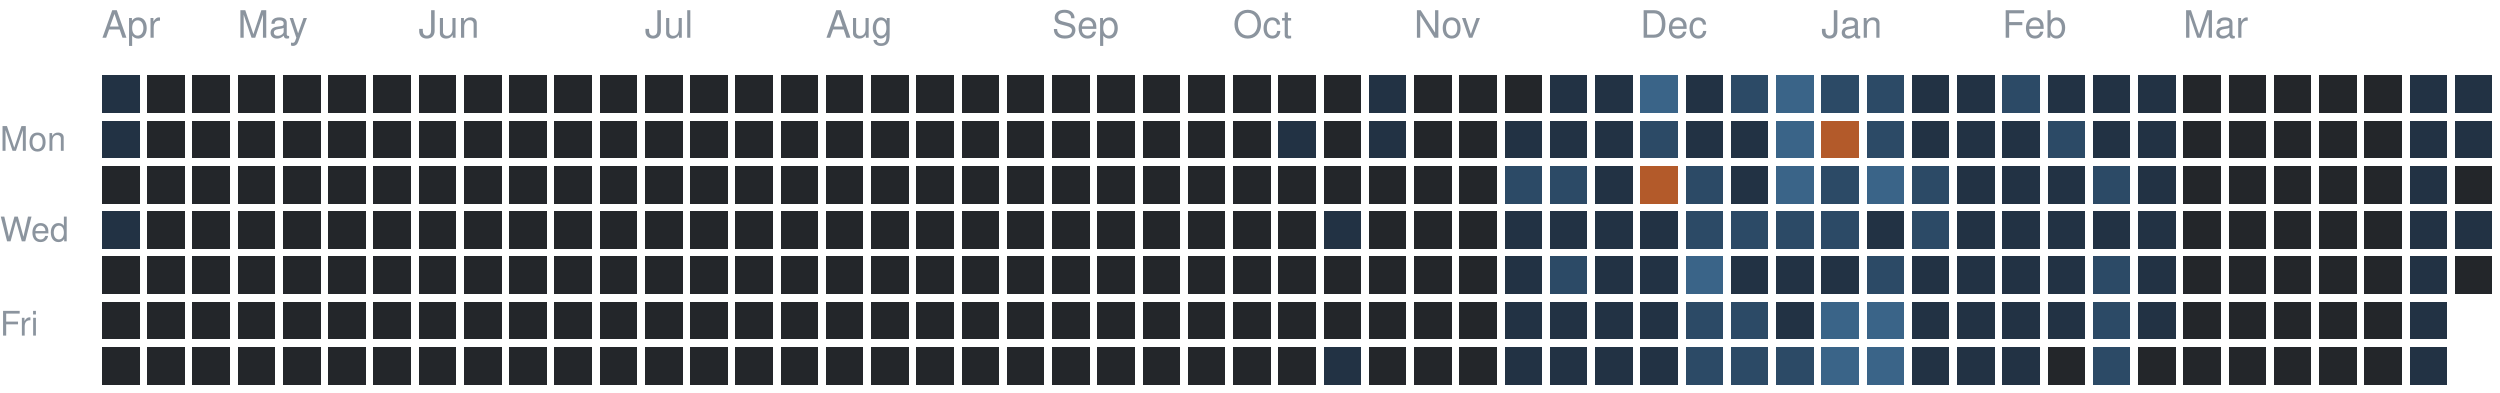
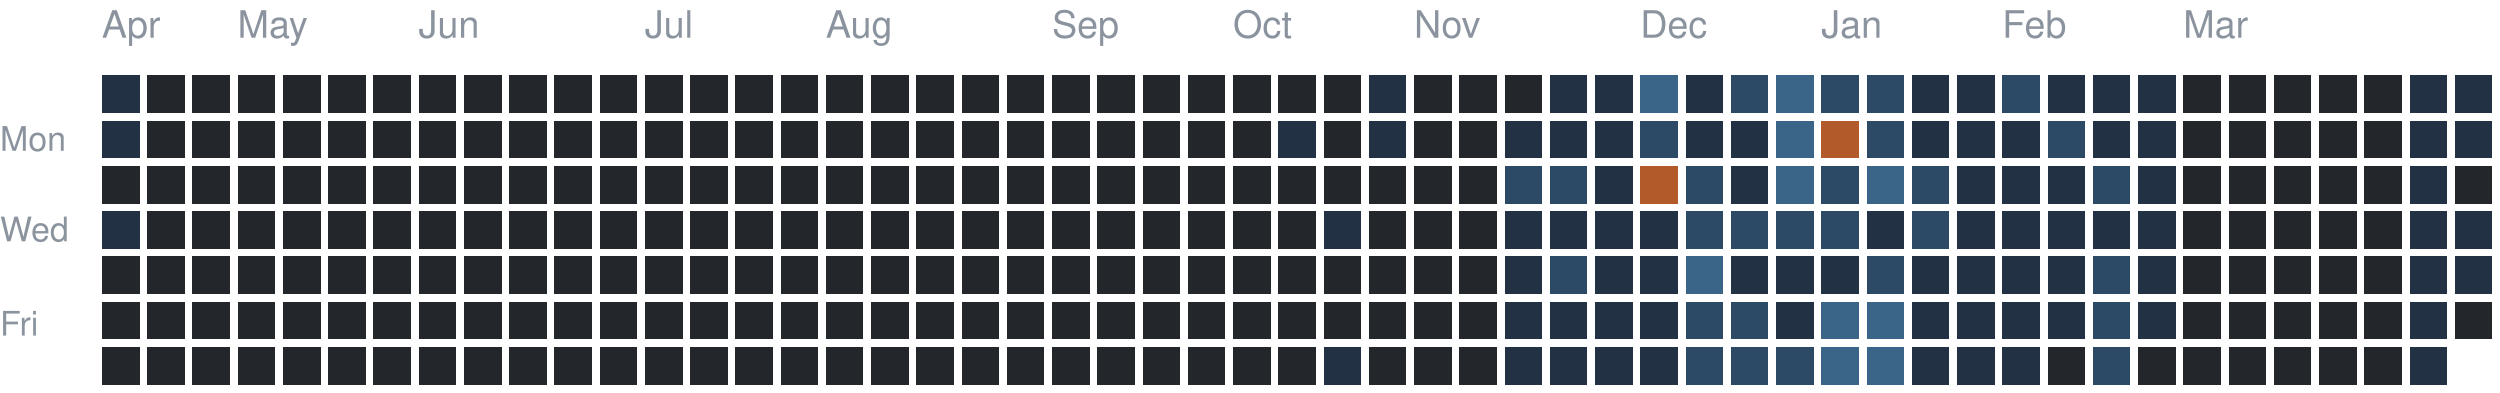
<svg xmlns="http://www.w3.org/2000/svg" version="1.1" width="663" height="104">
  <rect style="fill:#223244;shape-rendering:crispedges" data-score="1" data-date="2025-04-13" x="27" y="20" width="10" height="10" />
  <rect style="fill:#23262a;shape-rendering:crispedges" data-score="0" data-date="2025-04-20" x="39" y="20" width="10" height="10" />
  <rect style="fill:#23262a;shape-rendering:crispedges" data-score="0" data-date="2025-04-27" x="51" y="20" width="10" height="10" />
  <rect style="fill:#23262a;shape-rendering:crispedges" data-score="0" data-date="2025-05-04" x="63" y="20" width="10" height="10" />
  <rect style="fill:#23262a;shape-rendering:crispedges" data-score="0" data-date="2025-05-11" x="75" y="20" width="10" height="10" />
  <rect style="fill:#23262a;shape-rendering:crispedges" data-score="0" data-date="2025-05-18" x="87" y="20" width="10" height="10" />
  <rect style="fill:#23262a;shape-rendering:crispedges" data-score="0" data-date="2025-05-25" x="99" y="20" width="10" height="10" />
  <rect style="fill:#23262a;shape-rendering:crispedges" data-score="0" data-date="2025-06-01" x="111" y="20" width="10" height="10" />
  <rect style="fill:#23262a;shape-rendering:crispedges" data-score="0" data-date="2025-06-08" x="123" y="20" width="10" height="10" />
  <rect style="fill:#23262a;shape-rendering:crispedges" data-score="0" data-date="2025-06-15" x="135" y="20" width="10" height="10" />
  <rect style="fill:#23262a;shape-rendering:crispedges" data-score="0" data-date="2025-06-22" x="147" y="20" width="10" height="10" />
  <rect style="fill:#23262a;shape-rendering:crispedges" data-score="0" data-date="2025-06-29" x="159" y="20" width="10" height="10" />
  <rect style="fill:#23262a;shape-rendering:crispedges" data-score="0" data-date="2025-07-06" x="171" y="20" width="10" height="10" />
  <rect style="fill:#23262a;shape-rendering:crispedges" data-score="0" data-date="2025-07-13" x="183" y="20" width="10" height="10" />
  <rect style="fill:#23262a;shape-rendering:crispedges" data-score="0" data-date="2025-07-20" x="195" y="20" width="10" height="10" />
  <rect style="fill:#23262a;shape-rendering:crispedges" data-score="0" data-date="2025-07-27" x="207" y="20" width="10" height="10" />
  <rect style="fill:#23262a;shape-rendering:crispedges" data-score="0" data-date="2025-08-03" x="219" y="20" width="10" height="10" />
  <rect style="fill:#23262a;shape-rendering:crispedges" data-score="0" data-date="2025-08-10" x="231" y="20" width="10" height="10" />
  <rect style="fill:#23262a;shape-rendering:crispedges" data-score="0" data-date="2025-08-17" x="243" y="20" width="10" height="10" />
  <rect style="fill:#23262a;shape-rendering:crispedges" data-score="0" data-date="2025-08-24" x="255" y="20" width="10" height="10" />
  <rect style="fill:#23262a;shape-rendering:crispedges" data-score="0" data-date="2025-08-31" x="267" y="20" width="10" height="10" />
  <rect style="fill:#23262a;shape-rendering:crispedges" data-score="0" data-date="2025-09-07" x="279" y="20" width="10" height="10" />
  <rect style="fill:#23262a;shape-rendering:crispedges" data-score="0" data-date="2025-09-14" x="291" y="20" width="10" height="10" />
  <rect style="fill:#23262a;shape-rendering:crispedges" data-score="0" data-date="2025-09-21" x="303" y="20" width="10" height="10" />
  <rect style="fill:#23262a;shape-rendering:crispedges" data-score="0" data-date="2025-09-28" x="315" y="20" width="10" height="10" />
  <rect style="fill:#23262a;shape-rendering:crispedges" data-score="0" data-date="2025-10-05" x="327" y="20" width="10" height="10" />
  <rect style="fill:#23262a;shape-rendering:crispedges" data-score="0" data-date="2025-10-12" x="339" y="20" width="10" height="10" />
  <rect style="fill:#23262a;shape-rendering:crispedges" data-score="0" data-date="2025-10-19" x="351" y="20" width="10" height="10" />
  <rect style="fill:#223244;shape-rendering:crispedges" data-score="1" data-date="2025-10-26" x="363" y="20" width="10" height="10" />
  <rect style="fill:#23262a;shape-rendering:crispedges" data-score="0" data-date="2025-11-02" x="375" y="20" width="10" height="10" />
  <rect style="fill:#23262a;shape-rendering:crispedges" data-score="0" data-date="2025-11-09" x="387" y="20" width="10" height="10" />
  <rect style="fill:#23262a;shape-rendering:crispedges" data-score="0" data-date="2025-11-16" x="399" y="20" width="10" height="10" />
  <rect style="fill:#223244;shape-rendering:crispedges" data-score="1" data-date="2025-11-23" x="411" y="20" width="10" height="10" />
  <rect style="fill:#223244;shape-rendering:crispedges" data-score="1" data-date="2025-11-30" x="423" y="20" width="10" height="10" />
  <rect style="fill:#3a6488;shape-rendering:crispedges" data-score="3" data-date="2025-12-07" x="435" y="20" width="10" height="10" />
  <rect style="fill:#223244;shape-rendering:crispedges" data-score="1" data-date="2025-12-14" x="447" y="20" width="10" height="10" />
  <rect style="fill:#2c4a66;shape-rendering:crispedges" data-score="2" data-date="2025-12-21" x="459" y="20" width="10" height="10" />
  <rect style="fill:#3a6488;shape-rendering:crispedges" data-score="3" data-date="2025-12-28" x="471" y="20" width="10" height="10" />
  <rect style="fill:#2c4a66;shape-rendering:crispedges" data-score="2" data-date="2026-01-04" x="483" y="20" width="10" height="10" />
  <rect style="fill:#2c4a66;shape-rendering:crispedges" data-score="2" data-date="2026-01-11" x="495" y="20" width="10" height="10" />
  <rect style="fill:#223244;shape-rendering:crispedges" data-score="1" data-date="2026-01-18" x="507" y="20" width="10" height="10" />
  <rect style="fill:#223244;shape-rendering:crispedges" data-score="1" data-date="2026-01-25" x="519" y="20" width="10" height="10" />
  <rect style="fill:#2c4a66;shape-rendering:crispedges" data-score="2" data-date="2026-02-01" x="531" y="20" width="10" height="10" />
  <rect style="fill:#223244;shape-rendering:crispedges" data-score="1" data-date="2026-02-08" x="543" y="20" width="10" height="10" />
  <rect style="fill:#223244;shape-rendering:crispedges" data-score="1" data-date="2026-02-15" x="555" y="20" width="10" height="10" />
  <rect style="fill:#223244;shape-rendering:crispedges" data-score="1" data-date="2026-02-22" x="567" y="20" width="10" height="10" />
  <rect style="fill:#23262a;shape-rendering:crispedges" data-score="0" data-date="2026-03-01" x="579" y="20" width="10" height="10" />
  <rect style="fill:#23262a;shape-rendering:crispedges" data-score="0" data-date="2026-03-08" x="591" y="20" width="10" height="10" />
  <rect style="fill:#23262a;shape-rendering:crispedges" data-score="0" data-date="2026-03-15" x="603" y="20" width="10" height="10" />
  <rect style="fill:#23262a;shape-rendering:crispedges" data-score="0" data-date="2026-03-22" x="615" y="20" width="10" height="10" />
  <rect style="fill:#23262a;shape-rendering:crispedges" data-score="0" data-date="2026-03-29" x="627" y="20" width="10" height="10" />
  <rect style="fill:#223244;shape-rendering:crispedges" data-score="1" data-date="2026-04-05" x="639" y="20" width="10" height="10" />
  <rect style="fill:#223244;shape-rendering:crispedges" data-score="1" data-date="2026-04-12" x="651" y="20" width="10" height="10" />
  <rect style="fill:#223244;shape-rendering:crispedges" data-score="1" data-date="2025-04-14" x="27" y="32" width="10" height="10" />
  <rect style="fill:#23262a;shape-rendering:crispedges" data-score="0" data-date="2025-04-21" x="39" y="32" width="10" height="10" />
  <rect style="fill:#23262a;shape-rendering:crispedges" data-score="0" data-date="2025-04-28" x="51" y="32" width="10" height="10" />
  <rect style="fill:#23262a;shape-rendering:crispedges" data-score="0" data-date="2025-05-05" x="63" y="32" width="10" height="10" />
  <rect style="fill:#23262a;shape-rendering:crispedges" data-score="0" data-date="2025-05-12" x="75" y="32" width="10" height="10" />
  <rect style="fill:#23262a;shape-rendering:crispedges" data-score="0" data-date="2025-05-19" x="87" y="32" width="10" height="10" />
  <rect style="fill:#23262a;shape-rendering:crispedges" data-score="0" data-date="2025-05-26" x="99" y="32" width="10" height="10" />
  <rect style="fill:#23262a;shape-rendering:crispedges" data-score="0" data-date="2025-06-02" x="111" y="32" width="10" height="10" />
  <rect style="fill:#23262a;shape-rendering:crispedges" data-score="0" data-date="2025-06-09" x="123" y="32" width="10" height="10" />
  <rect style="fill:#23262a;shape-rendering:crispedges" data-score="0" data-date="2025-06-16" x="135" y="32" width="10" height="10" />
  <rect style="fill:#23262a;shape-rendering:crispedges" data-score="0" data-date="2025-06-23" x="147" y="32" width="10" height="10" />
  <rect style="fill:#23262a;shape-rendering:crispedges" data-score="0" data-date="2025-06-30" x="159" y="32" width="10" height="10" />
  <rect style="fill:#23262a;shape-rendering:crispedges" data-score="0" data-date="2025-07-07" x="171" y="32" width="10" height="10" />
  <rect style="fill:#23262a;shape-rendering:crispedges" data-score="0" data-date="2025-07-14" x="183" y="32" width="10" height="10" />
  <rect style="fill:#23262a;shape-rendering:crispedges" data-score="0" data-date="2025-07-21" x="195" y="32" width="10" height="10" />
  <rect style="fill:#23262a;shape-rendering:crispedges" data-score="0" data-date="2025-07-28" x="207" y="32" width="10" height="10" />
  <rect style="fill:#23262a;shape-rendering:crispedges" data-score="0" data-date="2025-08-04" x="219" y="32" width="10" height="10" />
  <rect style="fill:#23262a;shape-rendering:crispedges" data-score="0" data-date="2025-08-11" x="231" y="32" width="10" height="10" />
  <rect style="fill:#23262a;shape-rendering:crispedges" data-score="0" data-date="2025-08-18" x="243" y="32" width="10" height="10" />
  <rect style="fill:#23262a;shape-rendering:crispedges" data-score="0" data-date="2025-08-25" x="255" y="32" width="10" height="10" />
  <rect style="fill:#23262a;shape-rendering:crispedges" data-score="0" data-date="2025-09-01" x="267" y="32" width="10" height="10" />
  <rect style="fill:#23262a;shape-rendering:crispedges" data-score="0" data-date="2025-09-08" x="279" y="32" width="10" height="10" />
  <rect style="fill:#23262a;shape-rendering:crispedges" data-score="0" data-date="2025-09-15" x="291" y="32" width="10" height="10" />
  <rect style="fill:#23262a;shape-rendering:crispedges" data-score="0" data-date="2025-09-22" x="303" y="32" width="10" height="10" />
  <rect style="fill:#23262a;shape-rendering:crispedges" data-score="0" data-date="2025-09-29" x="315" y="32" width="10" height="10" />
  <rect style="fill:#23262a;shape-rendering:crispedges" data-score="0" data-date="2025-10-06" x="327" y="32" width="10" height="10" />
  <rect style="fill:#223244;shape-rendering:crispedges" data-score="1" data-date="2025-10-13" x="339" y="32" width="10" height="10" />
  <rect style="fill:#23262a;shape-rendering:crispedges" data-score="0" data-date="2025-10-20" x="351" y="32" width="10" height="10" />
  <rect style="fill:#223244;shape-rendering:crispedges" data-score="1" data-date="2025-10-27" x="363" y="32" width="10" height="10" />
  <rect style="fill:#23262a;shape-rendering:crispedges" data-score="0" data-date="2025-11-03" x="375" y="32" width="10" height="10" />
  <rect style="fill:#23262a;shape-rendering:crispedges" data-score="0" data-date="2025-11-10" x="387" y="32" width="10" height="10" />
  <rect style="fill:#223244;shape-rendering:crispedges" data-score="1" data-date="2025-11-17" x="399" y="32" width="10" height="10" />
  <rect style="fill:#223244;shape-rendering:crispedges" data-score="1" data-date="2025-11-24" x="411" y="32" width="10" height="10" />
  <rect style="fill:#223244;shape-rendering:crispedges" data-score="1" data-date="2025-12-01" x="423" y="32" width="10" height="10" />
  <rect style="fill:#2c4a66;shape-rendering:crispedges" data-score="2" data-date="2025-12-08" x="435" y="32" width="10" height="10" />
  <rect style="fill:#223244;shape-rendering:crispedges" data-score="1" data-date="2025-12-15" x="447" y="32" width="10" height="10" />
  <rect style="fill:#223244;shape-rendering:crispedges" data-score="1" data-date="2025-12-22" x="459" y="32" width="10" height="10" />
  <rect style="fill:#3a6488;shape-rendering:crispedges" data-score="3" data-date="2025-12-29" x="471" y="32" width="10" height="10" />
  <rect style="fill:#b35a2a;shape-rendering:crispedges" data-score="4" data-date="2026-01-05" x="483" y="32" width="10" height="10" />
  <rect style="fill:#2c4a66;shape-rendering:crispedges" data-score="2" data-date="2026-01-12" x="495" y="32" width="10" height="10" />
  <rect style="fill:#223244;shape-rendering:crispedges" data-score="1" data-date="2026-01-19" x="507" y="32" width="10" height="10" />
  <rect style="fill:#223244;shape-rendering:crispedges" data-score="1" data-date="2026-01-26" x="519" y="32" width="10" height="10" />
  <rect style="fill:#223244;shape-rendering:crispedges" data-score="1" data-date="2026-02-02" x="531" y="32" width="10" height="10" />
  <rect style="fill:#2c4a66;shape-rendering:crispedges" data-score="2" data-date="2026-02-09" x="543" y="32" width="10" height="10" />
  <rect style="fill:#223244;shape-rendering:crispedges" data-score="1" data-date="2026-02-16" x="555" y="32" width="10" height="10" />
  <rect style="fill:#223244;shape-rendering:crispedges" data-score="1" data-date="2026-02-23" x="567" y="32" width="10" height="10" />
  <rect style="fill:#23262a;shape-rendering:crispedges" data-score="0" data-date="2026-03-02" x="579" y="32" width="10" height="10" />
  <rect style="fill:#23262a;shape-rendering:crispedges" data-score="0" data-date="2026-03-09" x="591" y="32" width="10" height="10" />
  <rect style="fill:#23262a;shape-rendering:crispedges" data-score="0" data-date="2026-03-16" x="603" y="32" width="10" height="10" />
  <rect style="fill:#23262a;shape-rendering:crispedges" data-score="0" data-date="2026-03-23" x="615" y="32" width="10" height="10" />
  <rect style="fill:#23262a;shape-rendering:crispedges" data-score="0" data-date="2026-03-30" x="627" y="32" width="10" height="10" />
  <rect style="fill:#223244;shape-rendering:crispedges" data-score="1" data-date="2026-04-06" x="639" y="32" width="10" height="10" />
  <rect style="fill:#223244;shape-rendering:crispedges" data-score="1" data-date="2026-04-13" x="651" y="32" width="10" height="10" />
  <rect style="fill:#23262a;shape-rendering:crispedges" data-score="0" data-date="2025-04-15" x="27" y="44" width="10" height="10" />
  <rect style="fill:#23262a;shape-rendering:crispedges" data-score="0" data-date="2025-04-22" x="39" y="44" width="10" height="10" />
  <rect style="fill:#23262a;shape-rendering:crispedges" data-score="0" data-date="2025-04-29" x="51" y="44" width="10" height="10" />
  <rect style="fill:#23262a;shape-rendering:crispedges" data-score="0" data-date="2025-05-06" x="63" y="44" width="10" height="10" />
  <rect style="fill:#23262a;shape-rendering:crispedges" data-score="0" data-date="2025-05-13" x="75" y="44" width="10" height="10" />
  <rect style="fill:#23262a;shape-rendering:crispedges" data-score="0" data-date="2025-05-20" x="87" y="44" width="10" height="10" />
  <rect style="fill:#23262a;shape-rendering:crispedges" data-score="0" data-date="2025-05-27" x="99" y="44" width="10" height="10" />
  <rect style="fill:#23262a;shape-rendering:crispedges" data-score="0" data-date="2025-06-03" x="111" y="44" width="10" height="10" />
  <rect style="fill:#23262a;shape-rendering:crispedges" data-score="0" data-date="2025-06-10" x="123" y="44" width="10" height="10" />
  <rect style="fill:#23262a;shape-rendering:crispedges" data-score="0" data-date="2025-06-17" x="135" y="44" width="10" height="10" />
  <rect style="fill:#23262a;shape-rendering:crispedges" data-score="0" data-date="2025-06-24" x="147" y="44" width="10" height="10" />
  <rect style="fill:#23262a;shape-rendering:crispedges" data-score="0" data-date="2025-07-01" x="159" y="44" width="10" height="10" />
  <rect style="fill:#23262a;shape-rendering:crispedges" data-score="0" data-date="2025-07-08" x="171" y="44" width="10" height="10" />
  <rect style="fill:#23262a;shape-rendering:crispedges" data-score="0" data-date="2025-07-15" x="183" y="44" width="10" height="10" />
  <rect style="fill:#23262a;shape-rendering:crispedges" data-score="0" data-date="2025-07-22" x="195" y="44" width="10" height="10" />
  <rect style="fill:#23262a;shape-rendering:crispedges" data-score="0" data-date="2025-07-29" x="207" y="44" width="10" height="10" />
  <rect style="fill:#23262a;shape-rendering:crispedges" data-score="0" data-date="2025-08-05" x="219" y="44" width="10" height="10" />
  <rect style="fill:#23262a;shape-rendering:crispedges" data-score="0" data-date="2025-08-12" x="231" y="44" width="10" height="10" />
  <rect style="fill:#23262a;shape-rendering:crispedges" data-score="0" data-date="2025-08-19" x="243" y="44" width="10" height="10" />
  <rect style="fill:#23262a;shape-rendering:crispedges" data-score="0" data-date="2025-08-26" x="255" y="44" width="10" height="10" />
  <rect style="fill:#23262a;shape-rendering:crispedges" data-score="0" data-date="2025-09-02" x="267" y="44" width="10" height="10" />
  <rect style="fill:#23262a;shape-rendering:crispedges" data-score="0" data-date="2025-09-09" x="279" y="44" width="10" height="10" />
  <rect style="fill:#23262a;shape-rendering:crispedges" data-score="0" data-date="2025-09-16" x="291" y="44" width="10" height="10" />
  <rect style="fill:#23262a;shape-rendering:crispedges" data-score="0" data-date="2025-09-23" x="303" y="44" width="10" height="10" />
  <rect style="fill:#23262a;shape-rendering:crispedges" data-score="0" data-date="2025-09-30" x="315" y="44" width="10" height="10" />
  <rect style="fill:#23262a;shape-rendering:crispedges" data-score="0" data-date="2025-10-07" x="327" y="44" width="10" height="10" />
  <rect style="fill:#23262a;shape-rendering:crispedges" data-score="0" data-date="2025-10-14" x="339" y="44" width="10" height="10" />
  <rect style="fill:#23262a;shape-rendering:crispedges" data-score="0" data-date="2025-10-21" x="351" y="44" width="10" height="10" />
  <rect style="fill:#23262a;shape-rendering:crispedges" data-score="0" data-date="2025-10-28" x="363" y="44" width="10" height="10" />
  <rect style="fill:#23262a;shape-rendering:crispedges" data-score="0" data-date="2025-11-04" x="375" y="44" width="10" height="10" />
  <rect style="fill:#23262a;shape-rendering:crispedges" data-score="0" data-date="2025-11-11" x="387" y="44" width="10" height="10" />
  <rect style="fill:#2c4a66;shape-rendering:crispedges" data-score="2" data-date="2025-11-18" x="399" y="44" width="10" height="10" />
  <rect style="fill:#2c4a66;shape-rendering:crispedges" data-score="2" data-date="2025-11-25" x="411" y="44" width="10" height="10" />
  <rect style="fill:#223244;shape-rendering:crispedges" data-score="1" data-date="2025-12-02" x="423" y="44" width="10" height="10" />
  <rect style="fill:#b35a2a;shape-rendering:crispedges" data-score="4" data-date="2025-12-09" x="435" y="44" width="10" height="10" />
  <rect style="fill:#2c4a66;shape-rendering:crispedges" data-score="2" data-date="2025-12-16" x="447" y="44" width="10" height="10" />
  <rect style="fill:#223244;shape-rendering:crispedges" data-score="1" data-date="2025-12-23" x="459" y="44" width="10" height="10" />
  <rect style="fill:#3a6488;shape-rendering:crispedges" data-score="3" data-date="2025-12-30" x="471" y="44" width="10" height="10" />
  <rect style="fill:#2c4a66;shape-rendering:crispedges" data-score="2" data-date="2026-01-06" x="483" y="44" width="10" height="10" />
  <rect style="fill:#3a6488;shape-rendering:crispedges" data-score="3" data-date="2026-01-13" x="495" y="44" width="10" height="10" />
  <rect style="fill:#2c4a66;shape-rendering:crispedges" data-score="2" data-date="2026-01-20" x="507" y="44" width="10" height="10" />
  <rect style="fill:#223244;shape-rendering:crispedges" data-score="1" data-date="2026-01-27" x="519" y="44" width="10" height="10" />
  <rect style="fill:#223244;shape-rendering:crispedges" data-score="1" data-date="2026-02-03" x="531" y="44" width="10" height="10" />
  <rect style="fill:#223244;shape-rendering:crispedges" data-score="1" data-date="2026-02-10" x="543" y="44" width="10" height="10" />
  <rect style="fill:#2c4a66;shape-rendering:crispedges" data-score="2" data-date="2026-02-17" x="555" y="44" width="10" height="10" />
  <rect style="fill:#223244;shape-rendering:crispedges" data-score="1" data-date="2026-02-24" x="567" y="44" width="10" height="10" />
  <rect style="fill:#23262a;shape-rendering:crispedges" data-score="0" data-date="2026-03-03" x="579" y="44" width="10" height="10" />
  <rect style="fill:#23262a;shape-rendering:crispedges" data-score="0" data-date="2026-03-10" x="591" y="44" width="10" height="10" />
  <rect style="fill:#23262a;shape-rendering:crispedges" data-score="0" data-date="2026-03-17" x="603" y="44" width="10" height="10" />
  <rect style="fill:#23262a;shape-rendering:crispedges" data-score="0" data-date="2026-03-24" x="615" y="44" width="10" height="10" />
  <rect style="fill:#23262a;shape-rendering:crispedges" data-score="0" data-date="2026-03-31" x="627" y="44" width="10" height="10" />
  <rect style="fill:#223244;shape-rendering:crispedges" data-score="1" data-date="2026-04-07" x="639" y="44" width="10" height="10" />
  <rect style="fill:#23262a;shape-rendering:crispedges" data-score="0" data-date="2026-04-14" x="651" y="44" width="10" height="10" />
  <rect style="fill:#223244;shape-rendering:crispedges" data-score="1" data-date="2025-04-16" x="27" y="56" width="10" height="10" />
  <rect style="fill:#23262a;shape-rendering:crispedges" data-score="0" data-date="2025-04-23" x="39" y="56" width="10" height="10" />
  <rect style="fill:#23262a;shape-rendering:crispedges" data-score="0" data-date="2025-04-30" x="51" y="56" width="10" height="10" />
  <rect style="fill:#23262a;shape-rendering:crispedges" data-score="0" data-date="2025-05-07" x="63" y="56" width="10" height="10" />
  <rect style="fill:#23262a;shape-rendering:crispedges" data-score="0" data-date="2025-05-14" x="75" y="56" width="10" height="10" />
  <rect style="fill:#23262a;shape-rendering:crispedges" data-score="0" data-date="2025-05-21" x="87" y="56" width="10" height="10" />
  <rect style="fill:#23262a;shape-rendering:crispedges" data-score="0" data-date="2025-05-28" x="99" y="56" width="10" height="10" />
  <rect style="fill:#23262a;shape-rendering:crispedges" data-score="0" data-date="2025-06-04" x="111" y="56" width="10" height="10" />
  <rect style="fill:#23262a;shape-rendering:crispedges" data-score="0" data-date="2025-06-11" x="123" y="56" width="10" height="10" />
  <rect style="fill:#23262a;shape-rendering:crispedges" data-score="0" data-date="2025-06-18" x="135" y="56" width="10" height="10" />
  <rect style="fill:#23262a;shape-rendering:crispedges" data-score="0" data-date="2025-06-25" x="147" y="56" width="10" height="10" />
  <rect style="fill:#23262a;shape-rendering:crispedges" data-score="0" data-date="2025-07-02" x="159" y="56" width="10" height="10" />
  <rect style="fill:#23262a;shape-rendering:crispedges" data-score="0" data-date="2025-07-09" x="171" y="56" width="10" height="10" />
  <rect style="fill:#23262a;shape-rendering:crispedges" data-score="0" data-date="2025-07-16" x="183" y="56" width="10" height="10" />
  <rect style="fill:#23262a;shape-rendering:crispedges" data-score="0" data-date="2025-07-23" x="195" y="56" width="10" height="10" />
  <rect style="fill:#23262a;shape-rendering:crispedges" data-score="0" data-date="2025-07-30" x="207" y="56" width="10" height="10" />
  <rect style="fill:#23262a;shape-rendering:crispedges" data-score="0" data-date="2025-08-06" x="219" y="56" width="10" height="10" />
  <rect style="fill:#23262a;shape-rendering:crispedges" data-score="0" data-date="2025-08-13" x="231" y="56" width="10" height="10" />
  <rect style="fill:#23262a;shape-rendering:crispedges" data-score="0" data-date="2025-08-20" x="243" y="56" width="10" height="10" />
  <rect style="fill:#23262a;shape-rendering:crispedges" data-score="0" data-date="2025-08-27" x="255" y="56" width="10" height="10" />
  <rect style="fill:#23262a;shape-rendering:crispedges" data-score="0" data-date="2025-09-03" x="267" y="56" width="10" height="10" />
  <rect style="fill:#23262a;shape-rendering:crispedges" data-score="0" data-date="2025-09-10" x="279" y="56" width="10" height="10" />
  <rect style="fill:#23262a;shape-rendering:crispedges" data-score="0" data-date="2025-09-17" x="291" y="56" width="10" height="10" />
  <rect style="fill:#23262a;shape-rendering:crispedges" data-score="0" data-date="2025-09-24" x="303" y="56" width="10" height="10" />
  <rect style="fill:#23262a;shape-rendering:crispedges" data-score="0" data-date="2025-10-01" x="315" y="56" width="10" height="10" />
  <rect style="fill:#23262a;shape-rendering:crispedges" data-score="0" data-date="2025-10-08" x="327" y="56" width="10" height="10" />
  <rect style="fill:#23262a;shape-rendering:crispedges" data-score="0" data-date="2025-10-15" x="339" y="56" width="10" height="10" />
  <rect style="fill:#223244;shape-rendering:crispedges" data-score="1" data-date="2025-10-22" x="351" y="56" width="10" height="10" />
  <rect style="fill:#23262a;shape-rendering:crispedges" data-score="0" data-date="2025-10-29" x="363" y="56" width="10" height="10" />
  <rect style="fill:#23262a;shape-rendering:crispedges" data-score="0" data-date="2025-11-05" x="375" y="56" width="10" height="10" />
  <rect style="fill:#23262a;shape-rendering:crispedges" data-score="0" data-date="2025-11-12" x="387" y="56" width="10" height="10" />
  <rect style="fill:#223244;shape-rendering:crispedges" data-score="1" data-date="2025-11-19" x="399" y="56" width="10" height="10" />
  <rect style="fill:#223244;shape-rendering:crispedges" data-score="1" data-date="2025-11-26" x="411" y="56" width="10" height="10" />
  <rect style="fill:#223244;shape-rendering:crispedges" data-score="1" data-date="2025-12-03" x="423" y="56" width="10" height="10" />
  <rect style="fill:#223244;shape-rendering:crispedges" data-score="1" data-date="2025-12-10" x="435" y="56" width="10" height="10" />
  <rect style="fill:#2c4a66;shape-rendering:crispedges" data-score="2" data-date="2025-12-17" x="447" y="56" width="10" height="10" />
  <rect style="fill:#2c4a66;shape-rendering:crispedges" data-score="2" data-date="2025-12-24" x="459" y="56" width="10" height="10" />
  <rect style="fill:#2c4a66;shape-rendering:crispedges" data-score="2" data-date="2025-12-31" x="471" y="56" width="10" height="10" />
  <rect style="fill:#2c4a66;shape-rendering:crispedges" data-score="2" data-date="2026-01-07" x="483" y="56" width="10" height="10" />
  <rect style="fill:#223244;shape-rendering:crispedges" data-score="1" data-date="2026-01-14" x="495" y="56" width="10" height="10" />
  <rect style="fill:#2c4a66;shape-rendering:crispedges" data-score="2" data-date="2026-01-21" x="507" y="56" width="10" height="10" />
  <rect style="fill:#223244;shape-rendering:crispedges" data-score="1" data-date="2026-01-28" x="519" y="56" width="10" height="10" />
  <rect style="fill:#223244;shape-rendering:crispedges" data-score="1" data-date="2026-02-04" x="531" y="56" width="10" height="10" />
  <rect style="fill:#223244;shape-rendering:crispedges" data-score="1" data-date="2026-02-11" x="543" y="56" width="10" height="10" />
  <rect style="fill:#223244;shape-rendering:crispedges" data-score="1" data-date="2026-02-18" x="555" y="56" width="10" height="10" />
  <rect style="fill:#223244;shape-rendering:crispedges" data-score="1" data-date="2026-02-25" x="567" y="56" width="10" height="10" />
  <rect style="fill:#23262a;shape-rendering:crispedges" data-score="0" data-date="2026-03-04" x="579" y="56" width="10" height="10" />
  <rect style="fill:#23262a;shape-rendering:crispedges" data-score="0" data-date="2026-03-11" x="591" y="56" width="10" height="10" />
  <rect style="fill:#23262a;shape-rendering:crispedges" data-score="0" data-date="2026-03-18" x="603" y="56" width="10" height="10" />
  <rect style="fill:#23262a;shape-rendering:crispedges" data-score="0" data-date="2026-03-25" x="615" y="56" width="10" height="10" />
  <rect style="fill:#23262a;shape-rendering:crispedges" data-score="0" data-date="2026-04-01" x="627" y="56" width="10" height="10" />
  <rect style="fill:#223244;shape-rendering:crispedges" data-score="1" data-date="2026-04-08" x="639" y="56" width="10" height="10" />
  <rect style="fill:#223244;shape-rendering:crispedges" data-score="1" data-date="2026-04-15" x="651" y="56" width="10" height="10" />
  <rect style="fill:#23262a;shape-rendering:crispedges" data-score="0" data-date="2025-04-17" x="27" y="68" width="10" height="10" />
  <rect style="fill:#23262a;shape-rendering:crispedges" data-score="0" data-date="2025-04-24" x="39" y="68" width="10" height="10" />
  <rect style="fill:#23262a;shape-rendering:crispedges" data-score="0" data-date="2025-05-01" x="51" y="68" width="10" height="10" />
  <rect style="fill:#23262a;shape-rendering:crispedges" data-score="0" data-date="2025-05-08" x="63" y="68" width="10" height="10" />
  <rect style="fill:#23262a;shape-rendering:crispedges" data-score="0" data-date="2025-05-15" x="75" y="68" width="10" height="10" />
  <rect style="fill:#23262a;shape-rendering:crispedges" data-score="0" data-date="2025-05-22" x="87" y="68" width="10" height="10" />
  <rect style="fill:#23262a;shape-rendering:crispedges" data-score="0" data-date="2025-05-29" x="99" y="68" width="10" height="10" />
  <rect style="fill:#23262a;shape-rendering:crispedges" data-score="0" data-date="2025-06-05" x="111" y="68" width="10" height="10" />
  <rect style="fill:#23262a;shape-rendering:crispedges" data-score="0" data-date="2025-06-12" x="123" y="68" width="10" height="10" />
  <rect style="fill:#23262a;shape-rendering:crispedges" data-score="0" data-date="2025-06-19" x="135" y="68" width="10" height="10" />
  <rect style="fill:#23262a;shape-rendering:crispedges" data-score="0" data-date="2025-06-26" x="147" y="68" width="10" height="10" />
  <rect style="fill:#23262a;shape-rendering:crispedges" data-score="0" data-date="2025-07-03" x="159" y="68" width="10" height="10" />
  <rect style="fill:#23262a;shape-rendering:crispedges" data-score="0" data-date="2025-07-10" x="171" y="68" width="10" height="10" />
  <rect style="fill:#23262a;shape-rendering:crispedges" data-score="0" data-date="2025-07-17" x="183" y="68" width="10" height="10" />
  <rect style="fill:#23262a;shape-rendering:crispedges" data-score="0" data-date="2025-07-24" x="195" y="68" width="10" height="10" />
  <rect style="fill:#23262a;shape-rendering:crispedges" data-score="0" data-date="2025-07-31" x="207" y="68" width="10" height="10" />
  <rect style="fill:#23262a;shape-rendering:crispedges" data-score="0" data-date="2025-08-07" x="219" y="68" width="10" height="10" />
  <rect style="fill:#23262a;shape-rendering:crispedges" data-score="0" data-date="2025-08-14" x="231" y="68" width="10" height="10" />
  <rect style="fill:#23262a;shape-rendering:crispedges" data-score="0" data-date="2025-08-21" x="243" y="68" width="10" height="10" />
  <rect style="fill:#23262a;shape-rendering:crispedges" data-score="0" data-date="2025-08-28" x="255" y="68" width="10" height="10" />
  <rect style="fill:#23262a;shape-rendering:crispedges" data-score="0" data-date="2025-09-04" x="267" y="68" width="10" height="10" />
  <rect style="fill:#23262a;shape-rendering:crispedges" data-score="0" data-date="2025-09-11" x="279" y="68" width="10" height="10" />
  <rect style="fill:#23262a;shape-rendering:crispedges" data-score="0" data-date="2025-09-18" x="291" y="68" width="10" height="10" />
  <rect style="fill:#23262a;shape-rendering:crispedges" data-score="0" data-date="2025-09-25" x="303" y="68" width="10" height="10" />
  <rect style="fill:#23262a;shape-rendering:crispedges" data-score="0" data-date="2025-10-02" x="315" y="68" width="10" height="10" />
  <rect style="fill:#23262a;shape-rendering:crispedges" data-score="0" data-date="2025-10-09" x="327" y="68" width="10" height="10" />
  <rect style="fill:#23262a;shape-rendering:crispedges" data-score="0" data-date="2025-10-16" x="339" y="68" width="10" height="10" />
  <rect style="fill:#23262a;shape-rendering:crispedges" data-score="0" data-date="2025-10-23" x="351" y="68" width="10" height="10" />
  <rect style="fill:#23262a;shape-rendering:crispedges" data-score="0" data-date="2025-10-30" x="363" y="68" width="10" height="10" />
  <rect style="fill:#23262a;shape-rendering:crispedges" data-score="0" data-date="2025-11-06" x="375" y="68" width="10" height="10" />
  <rect style="fill:#23262a;shape-rendering:crispedges" data-score="0" data-date="2025-11-13" x="387" y="68" width="10" height="10" />
  <rect style="fill:#223244;shape-rendering:crispedges" data-score="1" data-date="2025-11-20" x="399" y="68" width="10" height="10" />
  <rect style="fill:#2c4a66;shape-rendering:crispedges" data-score="2" data-date="2025-11-27" x="411" y="68" width="10" height="10" />
  <rect style="fill:#223244;shape-rendering:crispedges" data-score="1" data-date="2025-12-04" x="423" y="68" width="10" height="10" />
  <rect style="fill:#223244;shape-rendering:crispedges" data-score="1" data-date="2025-12-11" x="435" y="68" width="10" height="10" />
  <rect style="fill:#3a6488;shape-rendering:crispedges" data-score="3" data-date="2025-12-18" x="447" y="68" width="10" height="10" />
  <rect style="fill:#223244;shape-rendering:crispedges" data-score="1" data-date="2025-12-25" x="459" y="68" width="10" height="10" />
  <rect style="fill:#223244;shape-rendering:crispedges" data-score="1" data-date="2026-01-01" x="471" y="68" width="10" height="10" />
  <rect style="fill:#223244;shape-rendering:crispedges" data-score="1" data-date="2026-01-08" x="483" y="68" width="10" height="10" />
  <rect style="fill:#2c4a66;shape-rendering:crispedges" data-score="2" data-date="2026-01-15" x="495" y="68" width="10" height="10" />
  <rect style="fill:#223244;shape-rendering:crispedges" data-score="1" data-date="2026-01-22" x="507" y="68" width="10" height="10" />
  <rect style="fill:#223244;shape-rendering:crispedges" data-score="1" data-date="2026-01-29" x="519" y="68" width="10" height="10" />
  <rect style="fill:#223244;shape-rendering:crispedges" data-score="1" data-date="2026-02-05" x="531" y="68" width="10" height="10" />
  <rect style="fill:#223244;shape-rendering:crispedges" data-score="1" data-date="2026-02-12" x="543" y="68" width="10" height="10" />
  <rect style="fill:#2c4a66;shape-rendering:crispedges" data-score="2" data-date="2026-02-19" x="555" y="68" width="10" height="10" />
  <rect style="fill:#223244;shape-rendering:crispedges" data-score="1" data-date="2026-02-26" x="567" y="68" width="10" height="10" />
  <rect style="fill:#23262a;shape-rendering:crispedges" data-score="0" data-date="2026-03-05" x="579" y="68" width="10" height="10" />
  <rect style="fill:#23262a;shape-rendering:crispedges" data-score="0" data-date="2026-03-12" x="591" y="68" width="10" height="10" />
  <rect style="fill:#23262a;shape-rendering:crispedges" data-score="0" data-date="2026-03-19" x="603" y="68" width="10" height="10" />
  <rect style="fill:#23262a;shape-rendering:crispedges" data-score="0" data-date="2026-03-26" x="615" y="68" width="10" height="10" />
  <rect style="fill:#23262a;shape-rendering:crispedges" data-score="0" data-date="2026-04-02" x="627" y="68" width="10" height="10" />
  <rect style="fill:#223244;shape-rendering:crispedges" data-score="1" data-date="2026-04-09" x="639" y="68" width="10" height="10" />
-   <rect style="fill:#23262a;shape-rendering:crispedges" data-score="0" data-date="2026-04-16" x="651" y="68" width="10" height="10" />
+   <rect style="fill:#223244;shape-rendering:crispedges" data-score="1" data-date="2026-04-16" x="651" y="68" width="10" height="10" />
  <rect style="fill:#23262a;shape-rendering:crispedges" data-score="0" data-date="2025-04-18" x="27" y="80" width="10" height="10" />
  <rect style="fill:#23262a;shape-rendering:crispedges" data-score="0" data-date="2025-04-25" x="39" y="80" width="10" height="10" />
  <rect style="fill:#23262a;shape-rendering:crispedges" data-score="0" data-date="2025-05-02" x="51" y="80" width="10" height="10" />
  <rect style="fill:#23262a;shape-rendering:crispedges" data-score="0" data-date="2025-05-09" x="63" y="80" width="10" height="10" />
  <rect style="fill:#23262a;shape-rendering:crispedges" data-score="0" data-date="2025-05-16" x="75" y="80" width="10" height="10" />
  <rect style="fill:#23262a;shape-rendering:crispedges" data-score="0" data-date="2025-05-23" x="87" y="80" width="10" height="10" />
  <rect style="fill:#23262a;shape-rendering:crispedges" data-score="0" data-date="2025-05-30" x="99" y="80" width="10" height="10" />
  <rect style="fill:#23262a;shape-rendering:crispedges" data-score="0" data-date="2025-06-06" x="111" y="80" width="10" height="10" />
  <rect style="fill:#23262a;shape-rendering:crispedges" data-score="0" data-date="2025-06-13" x="123" y="80" width="10" height="10" />
  <rect style="fill:#23262a;shape-rendering:crispedges" data-score="0" data-date="2025-06-20" x="135" y="80" width="10" height="10" />
  <rect style="fill:#23262a;shape-rendering:crispedges" data-score="0" data-date="2025-06-27" x="147" y="80" width="10" height="10" />
  <rect style="fill:#23262a;shape-rendering:crispedges" data-score="0" data-date="2025-07-04" x="159" y="80" width="10" height="10" />
  <rect style="fill:#23262a;shape-rendering:crispedges" data-score="0" data-date="2025-07-11" x="171" y="80" width="10" height="10" />
  <rect style="fill:#23262a;shape-rendering:crispedges" data-score="0" data-date="2025-07-18" x="183" y="80" width="10" height="10" />
  <rect style="fill:#23262a;shape-rendering:crispedges" data-score="0" data-date="2025-07-25" x="195" y="80" width="10" height="10" />
  <rect style="fill:#23262a;shape-rendering:crispedges" data-score="0" data-date="2025-08-01" x="207" y="80" width="10" height="10" />
  <rect style="fill:#23262a;shape-rendering:crispedges" data-score="0" data-date="2025-08-08" x="219" y="80" width="10" height="10" />
  <rect style="fill:#23262a;shape-rendering:crispedges" data-score="0" data-date="2025-08-15" x="231" y="80" width="10" height="10" />
  <rect style="fill:#23262a;shape-rendering:crispedges" data-score="0" data-date="2025-08-22" x="243" y="80" width="10" height="10" />
  <rect style="fill:#23262a;shape-rendering:crispedges" data-score="0" data-date="2025-08-29" x="255" y="80" width="10" height="10" />
  <rect style="fill:#23262a;shape-rendering:crispedges" data-score="0" data-date="2025-09-05" x="267" y="80" width="10" height="10" />
  <rect style="fill:#23262a;shape-rendering:crispedges" data-score="0" data-date="2025-09-12" x="279" y="80" width="10" height="10" />
  <rect style="fill:#23262a;shape-rendering:crispedges" data-score="0" data-date="2025-09-19" x="291" y="80" width="10" height="10" />
  <rect style="fill:#23262a;shape-rendering:crispedges" data-score="0" data-date="2025-09-26" x="303" y="80" width="10" height="10" />
  <rect style="fill:#23262a;shape-rendering:crispedges" data-score="0" data-date="2025-10-03" x="315" y="80" width="10" height="10" />
  <rect style="fill:#23262a;shape-rendering:crispedges" data-score="0" data-date="2025-10-10" x="327" y="80" width="10" height="10" />
  <rect style="fill:#23262a;shape-rendering:crispedges" data-score="0" data-date="2025-10-17" x="339" y="80" width="10" height="10" />
  <rect style="fill:#23262a;shape-rendering:crispedges" data-score="0" data-date="2025-10-24" x="351" y="80" width="10" height="10" />
  <rect style="fill:#23262a;shape-rendering:crispedges" data-score="0" data-date="2025-10-31" x="363" y="80" width="10" height="10" />
  <rect style="fill:#23262a;shape-rendering:crispedges" data-score="0" data-date="2025-11-07" x="375" y="80" width="10" height="10" />
  <rect style="fill:#23262a;shape-rendering:crispedges" data-score="0" data-date="2025-11-14" x="387" y="80" width="10" height="10" />
  <rect style="fill:#223244;shape-rendering:crispedges" data-score="1" data-date="2025-11-21" x="399" y="80" width="10" height="10" />
  <rect style="fill:#223244;shape-rendering:crispedges" data-score="1" data-date="2025-11-28" x="411" y="80" width="10" height="10" />
  <rect style="fill:#223244;shape-rendering:crispedges" data-score="1" data-date="2025-12-05" x="423" y="80" width="10" height="10" />
  <rect style="fill:#223244;shape-rendering:crispedges" data-score="1" data-date="2025-12-12" x="435" y="80" width="10" height="10" />
  <rect style="fill:#2c4a66;shape-rendering:crispedges" data-score="2" data-date="2025-12-19" x="447" y="80" width="10" height="10" />
  <rect style="fill:#2c4a66;shape-rendering:crispedges" data-score="2" data-date="2025-12-26" x="459" y="80" width="10" height="10" />
  <rect style="fill:#223244;shape-rendering:crispedges" data-score="1" data-date="2026-01-02" x="471" y="80" width="10" height="10" />
  <rect style="fill:#3a6488;shape-rendering:crispedges" data-score="3" data-date="2026-01-09" x="483" y="80" width="10" height="10" />
  <rect style="fill:#3a6488;shape-rendering:crispedges" data-score="3" data-date="2026-01-16" x="495" y="80" width="10" height="10" />
  <rect style="fill:#223244;shape-rendering:crispedges" data-score="1" data-date="2026-01-23" x="507" y="80" width="10" height="10" />
  <rect style="fill:#223244;shape-rendering:crispedges" data-score="1" data-date="2026-01-30" x="519" y="80" width="10" height="10" />
  <rect style="fill:#223244;shape-rendering:crispedges" data-score="1" data-date="2026-02-06" x="531" y="80" width="10" height="10" />
  <rect style="fill:#223244;shape-rendering:crispedges" data-score="1" data-date="2026-02-13" x="543" y="80" width="10" height="10" />
  <rect style="fill:#2c4a66;shape-rendering:crispedges" data-score="2" data-date="2026-02-20" x="555" y="80" width="10" height="10" />
  <rect style="fill:#223244;shape-rendering:crispedges" data-score="1" data-date="2026-02-27" x="567" y="80" width="10" height="10" />
  <rect style="fill:#23262a;shape-rendering:crispedges" data-score="0" data-date="2026-03-06" x="579" y="80" width="10" height="10" />
  <rect style="fill:#23262a;shape-rendering:crispedges" data-score="0" data-date="2026-03-13" x="591" y="80" width="10" height="10" />
  <rect style="fill:#23262a;shape-rendering:crispedges" data-score="0" data-date="2026-03-20" x="603" y="80" width="10" height="10" />
  <rect style="fill:#23262a;shape-rendering:crispedges" data-score="0" data-date="2026-03-27" x="615" y="80" width="10" height="10" />
  <rect style="fill:#23262a;shape-rendering:crispedges" data-score="0" data-date="2026-04-03" x="627" y="80" width="10" height="10" />
  <rect style="fill:#223244;shape-rendering:crispedges" data-score="1" data-date="2026-04-10" x="639" y="80" width="10" height="10" />
+   <rect style="fill:#23262a;shape-rendering:crispedges" data-score="0" data-date="2026-04-17" x="651" y="80" width="10" height="10" />
  <rect style="fill:#23262a;shape-rendering:crispedges" data-score="0" data-date="2025-04-19" x="27" y="92" width="10" height="10" />
  <rect style="fill:#23262a;shape-rendering:crispedges" data-score="0" data-date="2025-04-26" x="39" y="92" width="10" height="10" />
  <rect style="fill:#23262a;shape-rendering:crispedges" data-score="0" data-date="2025-05-03" x="51" y="92" width="10" height="10" />
  <rect style="fill:#23262a;shape-rendering:crispedges" data-score="0" data-date="2025-05-10" x="63" y="92" width="10" height="10" />
  <rect style="fill:#23262a;shape-rendering:crispedges" data-score="0" data-date="2025-05-17" x="75" y="92" width="10" height="10" />
  <rect style="fill:#23262a;shape-rendering:crispedges" data-score="0" data-date="2025-05-24" x="87" y="92" width="10" height="10" />
  <rect style="fill:#23262a;shape-rendering:crispedges" data-score="0" data-date="2025-05-31" x="99" y="92" width="10" height="10" />
  <rect style="fill:#23262a;shape-rendering:crispedges" data-score="0" data-date="2025-06-07" x="111" y="92" width="10" height="10" />
  <rect style="fill:#23262a;shape-rendering:crispedges" data-score="0" data-date="2025-06-14" x="123" y="92" width="10" height="10" />
  <rect style="fill:#23262a;shape-rendering:crispedges" data-score="0" data-date="2025-06-21" x="135" y="92" width="10" height="10" />
  <rect style="fill:#23262a;shape-rendering:crispedges" data-score="0" data-date="2025-06-28" x="147" y="92" width="10" height="10" />
  <rect style="fill:#23262a;shape-rendering:crispedges" data-score="0" data-date="2025-07-05" x="159" y="92" width="10" height="10" />
  <rect style="fill:#23262a;shape-rendering:crispedges" data-score="0" data-date="2025-07-12" x="171" y="92" width="10" height="10" />
  <rect style="fill:#23262a;shape-rendering:crispedges" data-score="0" data-date="2025-07-19" x="183" y="92" width="10" height="10" />
  <rect style="fill:#23262a;shape-rendering:crispedges" data-score="0" data-date="2025-07-26" x="195" y="92" width="10" height="10" />
  <rect style="fill:#23262a;shape-rendering:crispedges" data-score="0" data-date="2025-08-02" x="207" y="92" width="10" height="10" />
  <rect style="fill:#23262a;shape-rendering:crispedges" data-score="0" data-date="2025-08-09" x="219" y="92" width="10" height="10" />
  <rect style="fill:#23262a;shape-rendering:crispedges" data-score="0" data-date="2025-08-16" x="231" y="92" width="10" height="10" />
  <rect style="fill:#23262a;shape-rendering:crispedges" data-score="0" data-date="2025-08-23" x="243" y="92" width="10" height="10" />
  <rect style="fill:#23262a;shape-rendering:crispedges" data-score="0" data-date="2025-08-30" x="255" y="92" width="10" height="10" />
  <rect style="fill:#23262a;shape-rendering:crispedges" data-score="0" data-date="2025-09-06" x="267" y="92" width="10" height="10" />
  <rect style="fill:#23262a;shape-rendering:crispedges" data-score="0" data-date="2025-09-13" x="279" y="92" width="10" height="10" />
  <rect style="fill:#23262a;shape-rendering:crispedges" data-score="0" data-date="2025-09-20" x="291" y="92" width="10" height="10" />
  <rect style="fill:#23262a;shape-rendering:crispedges" data-score="0" data-date="2025-09-27" x="303" y="92" width="10" height="10" />
  <rect style="fill:#23262a;shape-rendering:crispedges" data-score="0" data-date="2025-10-04" x="315" y="92" width="10" height="10" />
  <rect style="fill:#23262a;shape-rendering:crispedges" data-score="0" data-date="2025-10-11" x="327" y="92" width="10" height="10" />
  <rect style="fill:#23262a;shape-rendering:crispedges" data-score="0" data-date="2025-10-18" x="339" y="92" width="10" height="10" />
  <rect style="fill:#223244;shape-rendering:crispedges" data-score="1" data-date="2025-10-25" x="351" y="92" width="10" height="10" />
  <rect style="fill:#23262a;shape-rendering:crispedges" data-score="0" data-date="2025-11-01" x="363" y="92" width="10" height="10" />
  <rect style="fill:#23262a;shape-rendering:crispedges" data-score="0" data-date="2025-11-08" x="375" y="92" width="10" height="10" />
  <rect style="fill:#23262a;shape-rendering:crispedges" data-score="0" data-date="2025-11-15" x="387" y="92" width="10" height="10" />
  <rect style="fill:#223244;shape-rendering:crispedges" data-score="1" data-date="2025-11-22" x="399" y="92" width="10" height="10" />
  <rect style="fill:#223244;shape-rendering:crispedges" data-score="1" data-date="2025-11-29" x="411" y="92" width="10" height="10" />
  <rect style="fill:#223244;shape-rendering:crispedges" data-score="1" data-date="2025-12-06" x="423" y="92" width="10" height="10" />
  <rect style="fill:#223244;shape-rendering:crispedges" data-score="1" data-date="2025-12-13" x="435" y="92" width="10" height="10" />
  <rect style="fill:#2c4a66;shape-rendering:crispedges" data-score="2" data-date="2025-12-20" x="447" y="92" width="10" height="10" />
  <rect style="fill:#2c4a66;shape-rendering:crispedges" data-score="2" data-date="2025-12-27" x="459" y="92" width="10" height="10" />
  <rect style="fill:#2c4a66;shape-rendering:crispedges" data-score="2" data-date="2026-01-03" x="471" y="92" width="10" height="10" />
  <rect style="fill:#3a6488;shape-rendering:crispedges" data-score="3" data-date="2026-01-10" x="483" y="92" width="10" height="10" />
  <rect style="fill:#3a6488;shape-rendering:crispedges" data-score="3" data-date="2026-01-17" x="495" y="92" width="10" height="10" />
  <rect style="fill:#223244;shape-rendering:crispedges" data-score="1" data-date="2026-01-24" x="507" y="92" width="10" height="10" />
  <rect style="fill:#223244;shape-rendering:crispedges" data-score="1" data-date="2026-01-31" x="519" y="92" width="10" height="10" />
  <rect style="fill:#223244;shape-rendering:crispedges" data-score="1" data-date="2026-02-07" x="531" y="92" width="10" height="10" />
  <rect style="fill:#23262a;shape-rendering:crispedges" data-score="0" data-date="2026-02-14" x="543" y="92" width="10" height="10" />
  <rect style="fill:#2c4a66;shape-rendering:crispedges" data-score="2" data-date="2026-02-21" x="555" y="92" width="10" height="10" />
  <rect style="fill:#23262a;shape-rendering:crispedges" data-score="0" data-date="2026-02-28" x="567" y="92" width="10" height="10" />
  <rect style="fill:#23262a;shape-rendering:crispedges" data-score="0" data-date="2026-03-07" x="579" y="92" width="10" height="10" />
  <rect style="fill:#23262a;shape-rendering:crispedges" data-score="0" data-date="2026-03-14" x="591" y="92" width="10" height="10" />
  <rect style="fill:#23262a;shape-rendering:crispedges" data-score="0" data-date="2026-03-21" x="603" y="92" width="10" height="10" />
  <rect style="fill:#23262a;shape-rendering:crispedges" data-score="0" data-date="2026-03-28" x="615" y="92" width="10" height="10" />
  <rect style="fill:#23262a;shape-rendering:crispedges" data-score="0" data-date="2026-04-04" x="627" y="92" width="10" height="10" />
  <rect style="fill:#223244;shape-rendering:crispedges" data-score="1" data-date="2026-04-11" x="639" y="92" width="10" height="10" />
  <text style="fill:#8b949e;text-anchor:start;text-align:center;font-family:-apple-system, BlinkMacSystemFont, 'Segoe UI', Helvetica, Arial, sans-serif, 'Apple Color Emoji', 'Segoe UI Emoji', 'Segoe UI Symbol';white-space:nowrap;font-size:9px;display:none" x="0" y="28">Sun</text>
  <text style="fill:#8b949e;text-anchor:start;text-align:center;font-family:-apple-system, BlinkMacSystemFont, 'Segoe UI', Helvetica, Arial, sans-serif, 'Apple Color Emoji', 'Segoe UI Emoji', 'Segoe UI Symbol';white-space:nowrap;font-size:9px" x="0" y="40">Mon</text>
  <text style="fill:#8b949e;text-anchor:start;text-align:center;font-family:-apple-system, BlinkMacSystemFont, 'Segoe UI', Helvetica, Arial, sans-serif, 'Apple Color Emoji', 'Segoe UI Emoji', 'Segoe UI Symbol';white-space:nowrap;font-size:9px;display:none" x="0" y="52">Tue</text>
  <text style="fill:#8b949e;text-anchor:start;text-align:center;font-family:-apple-system, BlinkMacSystemFont, 'Segoe UI', Helvetica, Arial, sans-serif, 'Apple Color Emoji', 'Segoe UI Emoji', 'Segoe UI Symbol';white-space:nowrap;font-size:9px" x="0" y="64">Wed</text>
  <text style="fill:#8b949e;text-anchor:start;text-align:center;font-family:-apple-system, BlinkMacSystemFont, 'Segoe UI', Helvetica, Arial, sans-serif, 'Apple Color Emoji', 'Segoe UI Emoji', 'Segoe UI Symbol';white-space:nowrap;font-size:9px;display:none" x="0" y="77">Thu</text>
  <text style="fill:#8b949e;text-anchor:start;text-align:center;font-family:-apple-system, BlinkMacSystemFont, 'Segoe UI', Helvetica, Arial, sans-serif, 'Apple Color Emoji', 'Segoe UI Emoji', 'Segoe UI Symbol';white-space:nowrap;font-size:9px" x="0" y="89">Fri</text>
  <text style="fill:#8b949e;text-anchor:start;text-align:center;font-family:-apple-system, BlinkMacSystemFont, 'Segoe UI', Helvetica, Arial, sans-serif, 'Apple Color Emoji', 'Segoe UI Emoji', 'Segoe UI Symbol';white-space:nowrap;font-size:9px;display:none" x="0" y="101">Sat</text>
  <text style="fill:#8b949e;text-anchor:start;text-align:center;font-family:-apple-system, BlinkMacSystemFont, 'Segoe UI', Helvetica, Arial, sans-serif, 'Apple Color Emoji', 'Segoe UI Emoji', 'Segoe UI Symbol';white-space:nowrap;font-size:10px" x="27" y="10">Apr</text>
  <text style="fill:#8b949e;text-anchor:start;text-align:center;font-family:-apple-system, BlinkMacSystemFont, 'Segoe UI', Helvetica, Arial, sans-serif, 'Apple Color Emoji', 'Segoe UI Emoji', 'Segoe UI Symbol';white-space:nowrap;font-size:10px" x="63" y="10">May</text>
  <text style="fill:#8b949e;text-anchor:start;text-align:center;font-family:-apple-system, BlinkMacSystemFont, 'Segoe UI', Helvetica, Arial, sans-serif, 'Apple Color Emoji', 'Segoe UI Emoji', 'Segoe UI Symbol';white-space:nowrap;font-size:10px" x="111" y="10">Jun</text>
  <text style="fill:#8b949e;text-anchor:start;text-align:center;font-family:-apple-system, BlinkMacSystemFont, 'Segoe UI', Helvetica, Arial, sans-serif, 'Apple Color Emoji', 'Segoe UI Emoji', 'Segoe UI Symbol';white-space:nowrap;font-size:10px" x="171" y="10">Jul</text>
  <text style="fill:#8b949e;text-anchor:start;text-align:center;font-family:-apple-system, BlinkMacSystemFont, 'Segoe UI', Helvetica, Arial, sans-serif, 'Apple Color Emoji', 'Segoe UI Emoji', 'Segoe UI Symbol';white-space:nowrap;font-size:10px" x="219" y="10">Aug</text>
  <text style="fill:#8b949e;text-anchor:start;text-align:center;font-family:-apple-system, BlinkMacSystemFont, 'Segoe UI', Helvetica, Arial, sans-serif, 'Apple Color Emoji', 'Segoe UI Emoji', 'Segoe UI Symbol';white-space:nowrap;font-size:10px" x="279" y="10">Sep</text>
  <text style="fill:#8b949e;text-anchor:start;text-align:center;font-family:-apple-system, BlinkMacSystemFont, 'Segoe UI', Helvetica, Arial, sans-serif, 'Apple Color Emoji', 'Segoe UI Emoji', 'Segoe UI Symbol';white-space:nowrap;font-size:10px" x="327" y="10">Oct</text>
  <text style="fill:#8b949e;text-anchor:start;text-align:center;font-family:-apple-system, BlinkMacSystemFont, 'Segoe UI', Helvetica, Arial, sans-serif, 'Apple Color Emoji', 'Segoe UI Emoji', 'Segoe UI Symbol';white-space:nowrap;font-size:10px" x="375" y="10">Nov</text>
  <text style="fill:#8b949e;text-anchor:start;text-align:center;font-family:-apple-system, BlinkMacSystemFont, 'Segoe UI', Helvetica, Arial, sans-serif, 'Apple Color Emoji', 'Segoe UI Emoji', 'Segoe UI Symbol';white-space:nowrap;font-size:10px" x="435" y="10">Dec</text>
  <text style="fill:#8b949e;text-anchor:start;text-align:center;font-family:-apple-system, BlinkMacSystemFont, 'Segoe UI', Helvetica, Arial, sans-serif, 'Apple Color Emoji', 'Segoe UI Emoji', 'Segoe UI Symbol';white-space:nowrap;font-size:10px" x="483" y="10">Jan</text>
  <text style="fill:#8b949e;text-anchor:start;text-align:center;font-family:-apple-system, BlinkMacSystemFont, 'Segoe UI', Helvetica, Arial, sans-serif, 'Apple Color Emoji', 'Segoe UI Emoji', 'Segoe UI Symbol';white-space:nowrap;font-size:10px" x="531" y="10">Feb</text>
  <text style="fill:#8b949e;text-anchor:start;text-align:center;font-family:-apple-system, BlinkMacSystemFont, 'Segoe UI', Helvetica, Arial, sans-serif, 'Apple Color Emoji', 'Segoe UI Emoji', 'Segoe UI Symbol';white-space:nowrap;font-size:10px" x="579" y="10">Mar</text>
</svg>
